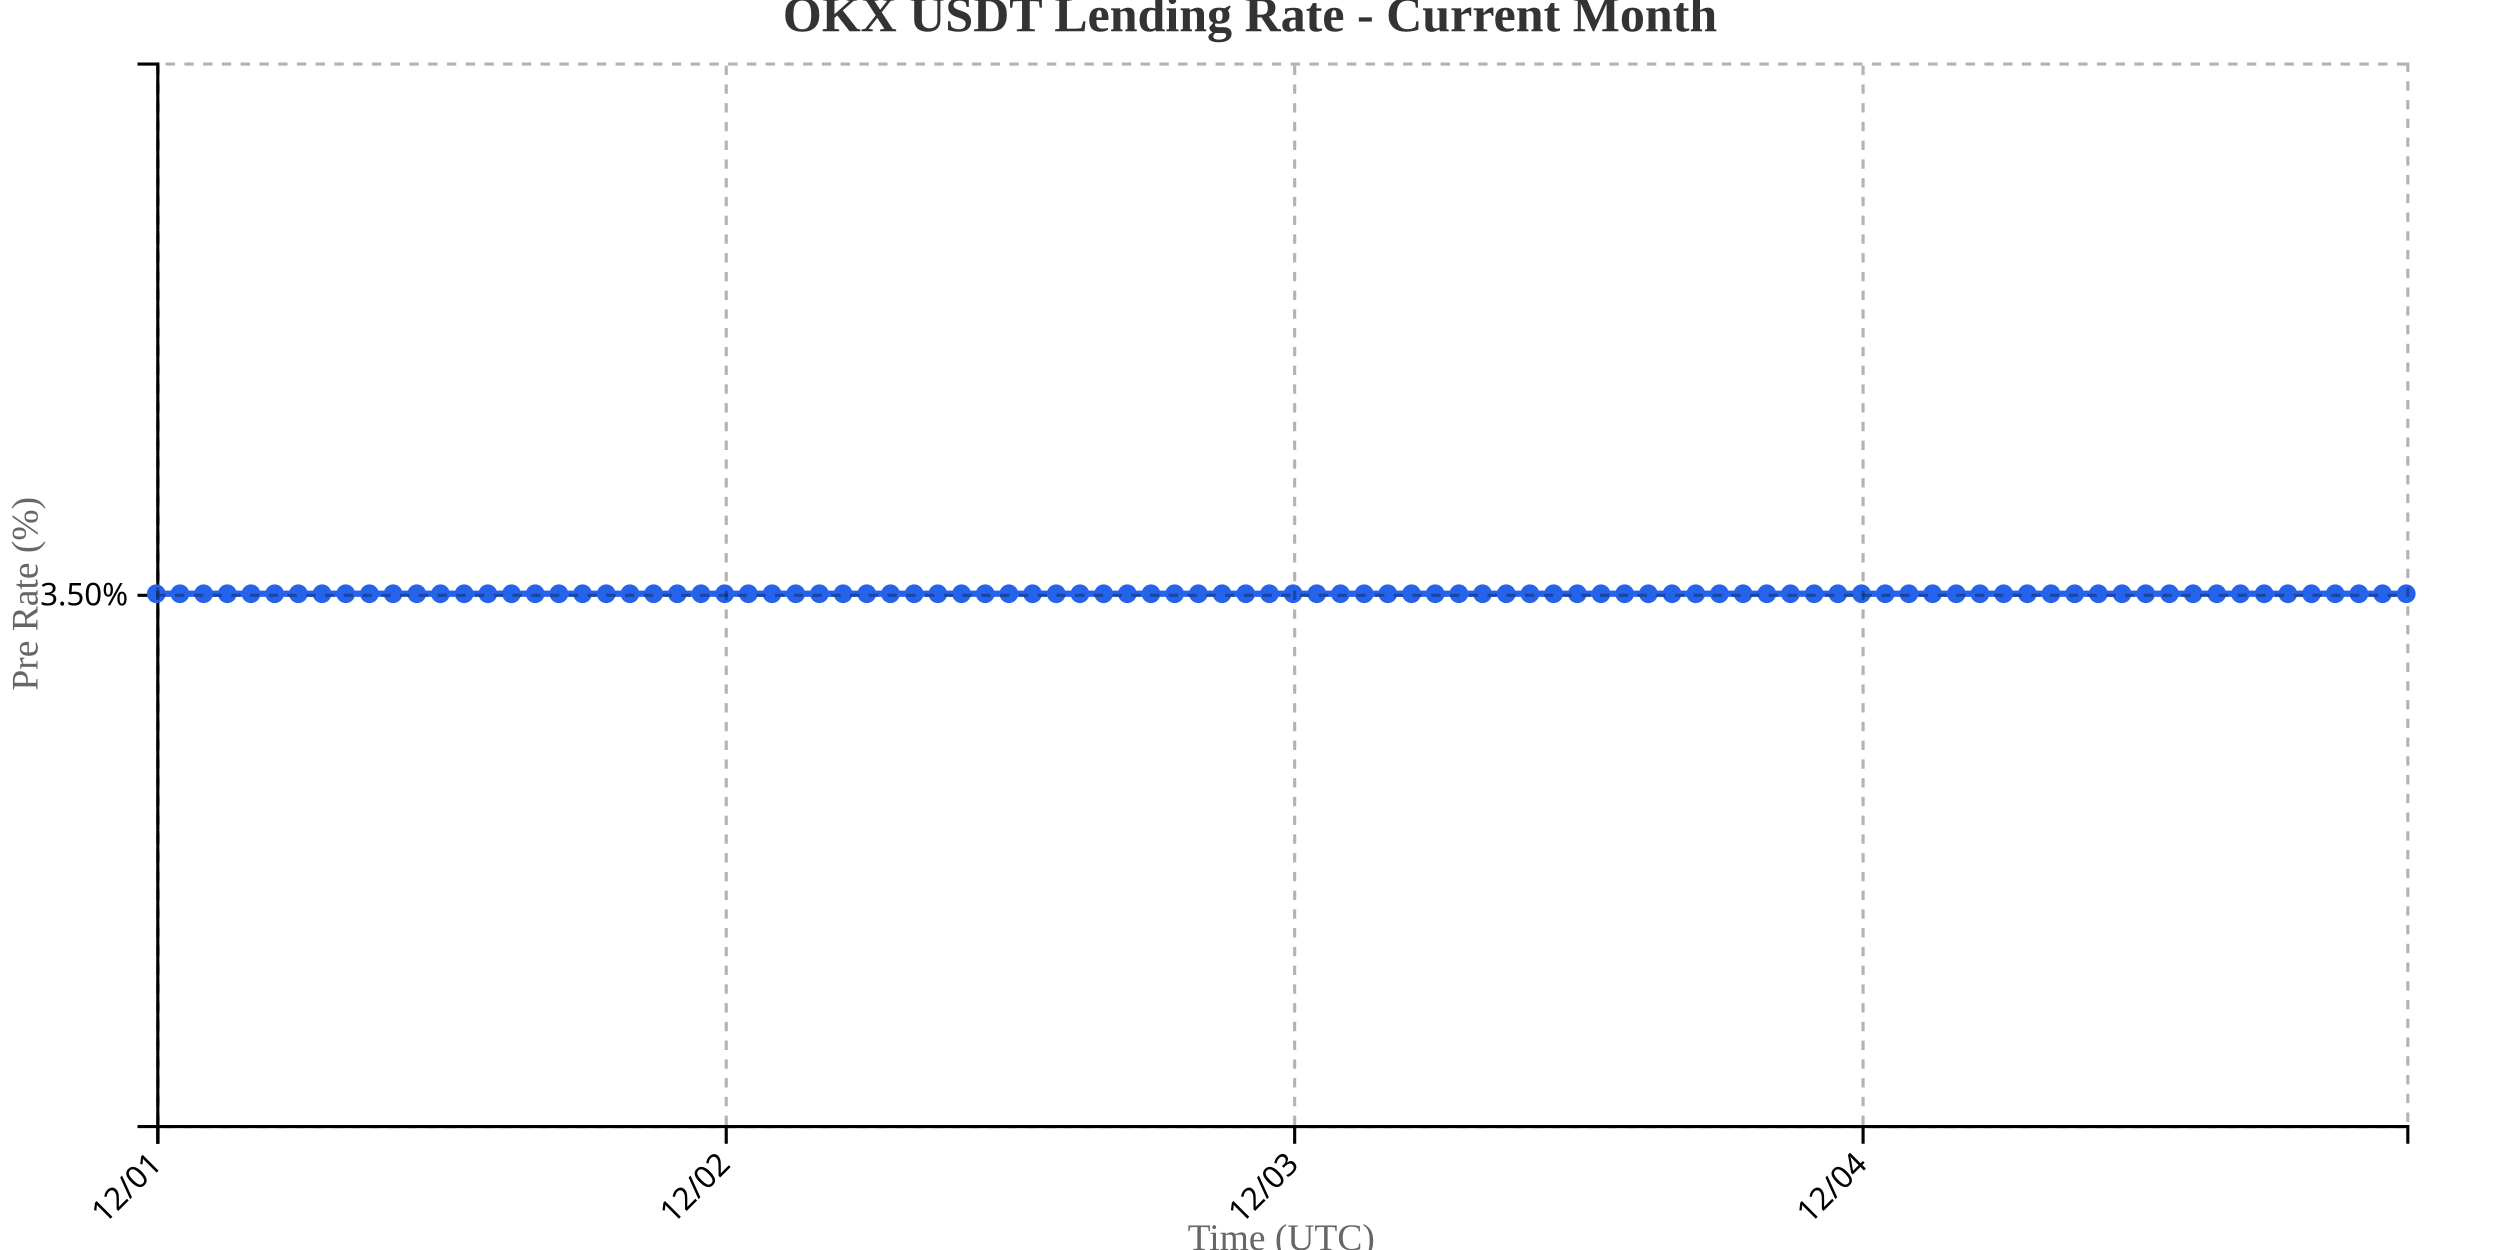
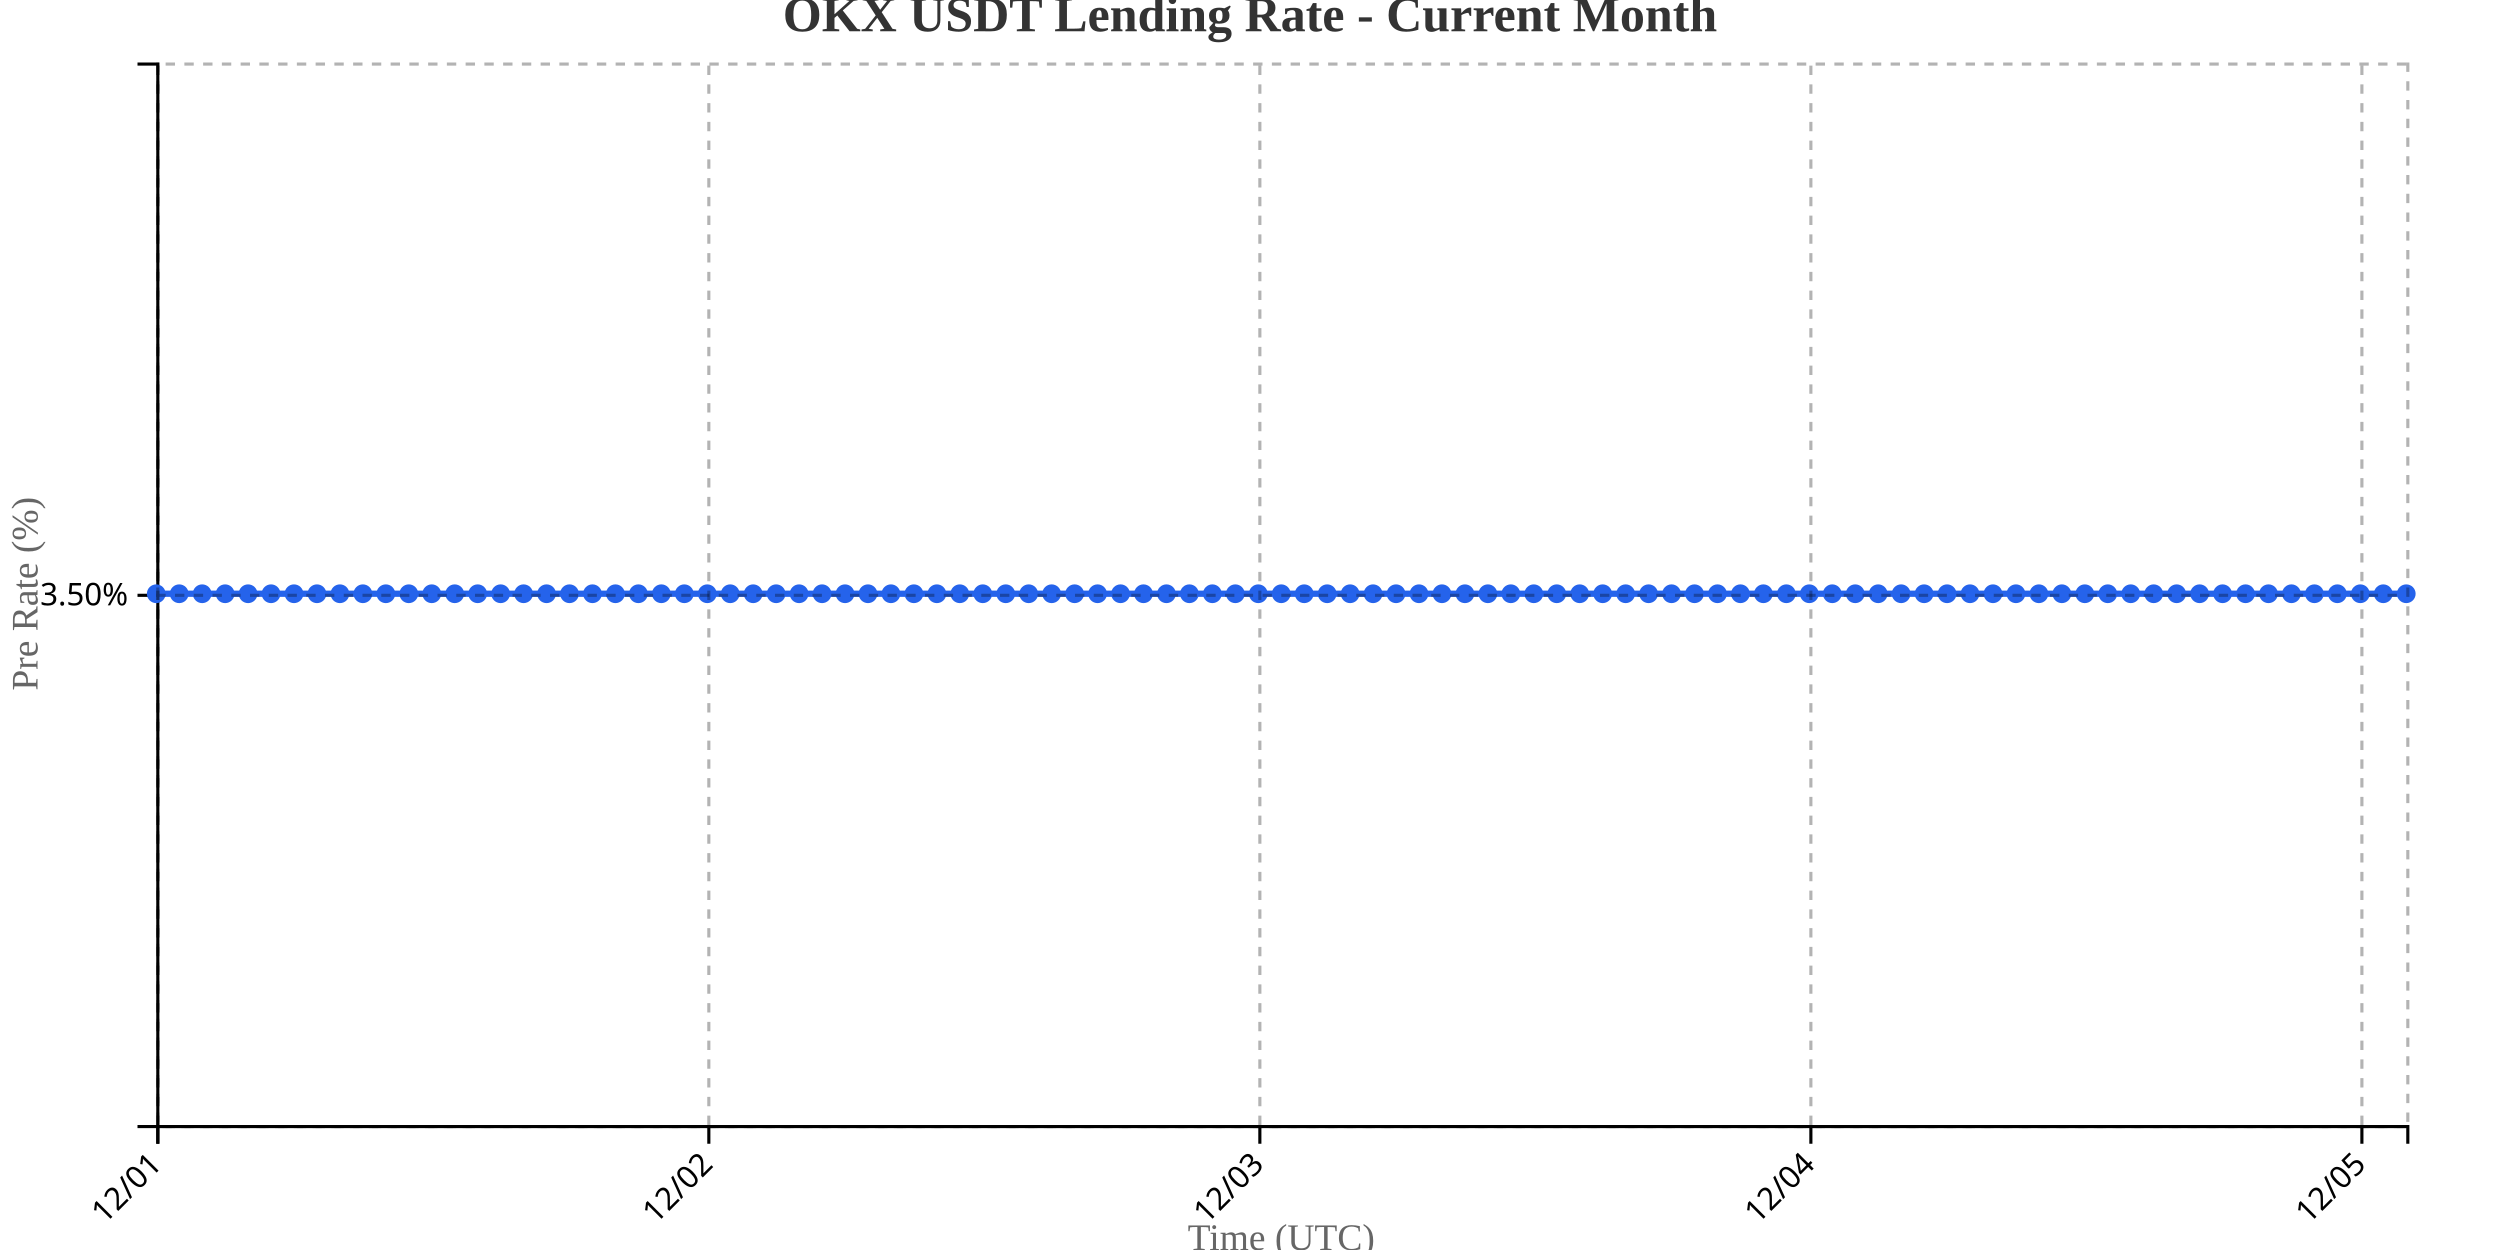
<svg xmlns="http://www.w3.org/2000/svg" width="800" height="400">
  <g transform="translate(50,20)">
    <g transform="translate(0,340)" fill="none" font-size="10" font-family="sans-serif" text-anchor="middle">
      <path class="domain" stroke="currentColor" d="M0.5,6V0.5H720.5V6" />
      <g class="tick" opacity="1" transform="translate(0.5,0)">
        <line stroke="currentColor" y2="6" />
        <text fill="currentColor" y="9" dy=".15em" style="text-anchor: end;" dx="-.8em" transform="rotate(-45)">12/01</text>
      </g>
-       <g class="tick" opacity="1" transform="translate(182.3947,0)">
+       <g class="tick" opacity="1" transform="translate(176.8265,0)">
        <line stroke="currentColor" y2="6" />
        <text fill="currentColor" y="9" dy=".15em" style="text-anchor: end;" dx="-.8em" transform="rotate(-45)">12/02</text>
      </g>
-       <g class="tick" opacity="1" transform="translate(364.2895,0)">
+       <g class="tick" opacity="1" transform="translate(353.1531,0)">
        <line stroke="currentColor" y2="6" />
        <text fill="currentColor" y="9" dy=".15em" style="text-anchor: end;" dx="-.8em" transform="rotate(-45)">12/03</text>
      </g>
-       <g class="tick" opacity="1" transform="translate(546.1842,0)">
+       <g class="tick" opacity="1" transform="translate(529.4796,0)">
        <line stroke="currentColor" y2="6" />
        <text fill="currentColor" y="9" dy=".15em" style="text-anchor: end;" dx="-.8em" transform="rotate(-45)">12/04</text>
+       </g>
+       <g class="tick" opacity="1" transform="translate(705.8061,0)">
+         <line stroke="currentColor" y2="6" />
+         <text fill="currentColor" y="9" dy=".15em" style="text-anchor: end;" dx="-.8em" transform="rotate(-45)">12/05</text>
      </g>
    </g>
    <g fill="none" font-size="10" font-family="sans-serif" text-anchor="end">
      <path class="domain" stroke="currentColor" d="M-6,340.5H0.5V0.5H-6" />
      <g class="tick" opacity="1" transform="translate(0,170.5)">
        <line stroke="currentColor" x2="-6" />
        <text fill="currentColor" x="-9" dy="0.32em">3.50%</text>
      </g>
    </g>
    <text transform="rotate(-90)" y="-50" x="-170" dy="1em" style="text-anchor: middle; font-size: 12px; fill: #666;">Pre Rate (%)</text>
    <text transform="translate(360, 380)" style="text-anchor: middle; font-size: 12px; fill: #666;">Time (UTC)</text>
-     <path fill="none" stroke="#2563eb" stroke-width="2" d="M0,170C2.526,170,5.053,170,7.579,170C10.105,170,12.632,170,15.158,170C17.684,170,20.211,170,22.737,170C25.263,170,27.789,170,30.316,170C32.842,170,35.368,170,37.895,170C40.421,170,42.947,170,45.474,170C48,170,50.526,170,53.053,170C55.579,170,58.105,170,60.632,170C63.158,170,65.684,170,68.211,170C70.737,170,73.263,170,75.789,170C78.316,170,80.842,170,83.368,170C85.895,170,88.421,170,90.947,170C93.474,170,96,170,98.526,170C101.053,170,103.579,170,106.105,170C108.632,170,111.158,170,113.684,170C116.211,170,118.737,170,121.263,170C123.789,170,126.316,170,128.842,170C131.368,170,133.895,170,136.421,170C138.947,170,141.474,170,144,170C146.526,170,149.053,170,151.579,170C154.105,170,156.632,170,159.158,170C161.684,170,164.211,170,166.737,170C169.263,170,171.789,170,174.316,170C176.842,170,179.368,170,181.895,170C184.421,170,186.947,170,189.474,170C192,170,194.526,170,197.053,170C199.579,170,202.105,170,204.632,170C207.158,170,209.684,170,212.211,170C214.737,170,217.263,170,219.789,170C222.316,170,224.842,170,227.368,170C229.895,170,232.421,170,234.947,170C237.474,170,240,170,242.526,170C245.053,170,247.579,170,250.105,170C252.632,170,255.158,170,257.684,170C260.211,170,262.737,170,265.263,170C267.789,170,270.316,170,272.842,170C275.368,170,277.895,170,280.421,170C282.947,170,285.474,170,288,170C290.526,170,293.053,170,295.579,170C298.105,170,300.632,170,303.158,170C305.684,170,308.211,170,310.737,170C313.263,170,315.789,170,318.316,170C320.842,170,323.368,170,325.895,170C328.421,170,330.947,170,333.474,170C336,170,338.526,170,341.053,170C343.579,170,346.105,170,348.632,170C351.158,170,353.684,170,356.211,170C358.737,170,361.263,170,363.789,170C366.316,170,368.842,170,371.368,170C373.895,170,376.421,170,378.947,170C381.474,170,384,170,386.526,170C389.053,170,391.579,170,394.105,170C396.632,170,399.158,170,401.684,170C404.211,170,406.737,170,409.263,170C411.789,170,414.316,170,416.842,170C419.368,170,421.895,170,424.421,170C426.947,170,429.474,170,432,170C434.526,170,437.053,170,439.579,170C442.105,170,444.632,170,447.158,170C449.684,170,452.211,170,454.737,170C457.263,170,459.789,170,462.316,170C464.842,170,467.368,170,469.895,170C472.421,170,474.947,170,477.474,170C480,170,482.526,170,485.053,170C487.579,170,490.105,170,492.632,170C495.158,170,497.684,170,500.211,170C502.737,170,505.263,170,507.789,170C510.316,170,512.842,170,515.368,170C517.895,170,520.421,170,522.947,170C525.474,170,528,170,530.526,170C533.053,170,535.579,170,538.105,170C540.632,170,543.158,170,545.684,170C548.211,170,550.737,170,553.263,170C555.789,170,558.316,170,560.842,170C563.368,170,565.895,170,568.421,170C570.947,170,573.474,170,576,170C578.526,170,581.053,170,583.579,170C586.105,170,588.632,170,591.158,170C593.684,170,596.211,170,598.737,170C601.263,170,603.789,170,606.316,170C608.842,170,611.368,170,613.895,170C616.421,170,618.947,170,621.474,170C624,170,626.526,170,629.053,170C631.579,170,634.105,170,636.632,170C639.158,170,641.684,170,644.211,170C646.737,170,649.263,170,651.789,170C654.316,170,656.842,170,659.368,170C661.895,170,664.421,170,666.947,170C669.474,170,672,170,674.526,170C677.053,170,679.579,170,682.105,170C684.632,170,687.158,170,689.684,170C692.211,170,694.737,170,697.263,170C699.789,170,702.316,170,704.842,170C707.368,170,709.895,170,712.421,170C714.947,170,717.474,170,720,170" />
+     <path fill="none" stroke="#2563eb" stroke-width="2" d="M0,170C2.449,170,4.898,170,7.347,170C9.796,170,12.245,170,14.694,170C17.143,170,19.592,170,22.041,170C24.49,170,26.939,170,29.388,170C31.837,170,34.286,170,36.735,170C39.184,170,41.633,170,44.082,170C46.531,170,48.98,170,51.429,170C53.878,170,56.327,170,58.776,170C61.224,170,63.673,170,66.122,170C68.571,170,71.02,170,73.469,170C75.918,170,78.367,170,80.816,170C83.265,170,85.714,170,88.163,170C90.612,170,93.061,170,95.51,170C97.959,170,100.408,170,102.857,170C105.306,170,107.755,170,110.204,170C112.653,170,115.102,170,117.551,170C120,170,122.449,170,124.898,170C127.347,170,129.796,170,132.245,170C134.694,170,137.143,170,139.592,170C142.041,170,144.49,170,146.939,170C149.388,170,151.837,170,154.286,170C156.735,170,159.184,170,161.633,170C164.082,170,166.531,170,168.98,170C171.429,170,173.878,170,176.327,170C178.776,170,181.224,170,183.673,170C186.122,170,188.571,170,191.02,170C193.469,170,195.918,170,198.367,170C200.816,170,203.265,170,205.714,170C208.163,170,210.612,170,213.061,170C215.51,170,217.959,170,220.408,170C222.857,170,225.306,170,227.755,170C230.204,170,232.653,170,235.102,170C237.551,170,240,170,242.449,170C244.898,170,247.347,170,249.796,170C252.245,170,254.694,170,257.143,170C259.592,170,262.041,170,264.49,170C266.939,170,269.388,170,271.837,170C274.286,170,276.735,170,279.184,170C281.633,170,284.082,170,286.531,170C288.98,170,291.429,170,293.878,170C296.327,170,298.776,170,301.224,170C303.673,170,306.122,170,308.571,170C311.02,170,313.469,170,315.918,170C318.367,170,320.816,170,323.265,170C325.714,170,328.163,170,330.612,170C333.061,170,335.51,170,337.959,170C340.408,170,342.857,170,345.306,170C347.755,170,350.204,170,352.653,170C355.102,170,357.551,170,360,170C362.449,170,364.898,170,367.347,170C369.796,170,372.245,170,374.694,170C377.143,170,379.592,170,382.041,170C384.49,170,386.939,170,389.388,170C391.837,170,394.286,170,396.735,170C399.184,170,401.633,170,404.082,170C406.531,170,408.98,170,411.429,170C413.878,170,416.327,170,418.776,170C421.224,170,423.673,170,426.122,170C428.571,170,431.02,170,433.469,170C435.918,170,438.367,170,440.816,170C443.265,170,445.714,170,448.163,170C450.612,170,453.061,170,455.51,170C457.959,170,460.408,170,462.857,170C465.306,170,467.755,170,470.204,170C472.653,170,475.102,170,477.551,170C480,170,482.449,170,484.898,170C487.347,170,489.796,170,492.245,170C494.694,170,497.143,170,499.592,170C502.041,170,504.49,170,506.939,170C509.388,170,511.837,170,514.286,170C516.735,170,519.184,170,521.633,170C524.082,170,526.531,170,528.98,170C531.429,170,533.878,170,536.327,170C538.776,170,541.224,170,543.673,170C546.122,170,548.571,170,551.02,170C553.469,170,555.918,170,558.367,170C560.816,170,563.265,170,565.714,170C568.163,170,570.612,170,573.061,170C575.51,170,577.959,170,580.408,170C582.857,170,585.306,170,587.755,170C590.204,170,592.653,170,595.102,170C597.551,170,600,170,602.449,170C604.898,170,607.347,170,609.796,170C612.245,170,614.694,170,617.143,170C619.592,170,622.041,170,624.49,170C626.939,170,629.388,170,631.837,170C634.286,170,636.735,170,639.184,170C641.633,170,644.082,170,646.531,170C648.98,170,651.429,170,653.878,170C656.327,170,658.776,170,661.224,170C663.673,170,666.122,170,668.571,170C671.02,170,673.469,170,675.918,170C678.367,170,680.816,170,683.265,170C685.714,170,688.163,170,690.612,170C693.061,170,695.51,170,697.959,170C700.408,170,702.857,170,705.306,170C707.755,170,710.204,170,712.653,170C715.102,170,717.551,170,720,170" />
    <circle class="dot" cx="0" cy="170" r="3" fill="#2563eb" />
-     <circle class="dot" cx="7.579" cy="170" r="3" fill="#2563eb" />
-     <circle class="dot" cx="15.158" cy="170" r="3" fill="#2563eb" />
-     <circle class="dot" cx="22.737" cy="170" r="3" fill="#2563eb" />
-     <circle class="dot" cx="30.316" cy="170" r="3" fill="#2563eb" />
-     <circle class="dot" cx="37.895" cy="170" r="3" fill="#2563eb" />
-     <circle class="dot" cx="45.474" cy="170" r="3" fill="#2563eb" />
-     <circle class="dot" cx="53.053" cy="170" r="3" fill="#2563eb" />
-     <circle class="dot" cx="60.632" cy="170" r="3" fill="#2563eb" />
-     <circle class="dot" cx="68.211" cy="170" r="3" fill="#2563eb" />
-     <circle class="dot" cx="75.789" cy="170" r="3" fill="#2563eb" />
-     <circle class="dot" cx="83.368" cy="170" r="3" fill="#2563eb" />
-     <circle class="dot" cx="90.947" cy="170" r="3" fill="#2563eb" />
-     <circle class="dot" cx="98.526" cy="170" r="3" fill="#2563eb" />
-     <circle class="dot" cx="106.105" cy="170" r="3" fill="#2563eb" />
-     <circle class="dot" cx="113.684" cy="170" r="3" fill="#2563eb" />
-     <circle class="dot" cx="121.263" cy="170" r="3" fill="#2563eb" />
-     <circle class="dot" cx="128.842" cy="170" r="3" fill="#2563eb" />
-     <circle class="dot" cx="136.421" cy="170" r="3" fill="#2563eb" />
-     <circle class="dot" cx="144" cy="170" r="3" fill="#2563eb" />
-     <circle class="dot" cx="151.579" cy="170" r="3" fill="#2563eb" />
-     <circle class="dot" cx="159.158" cy="170" r="3" fill="#2563eb" />
-     <circle class="dot" cx="166.737" cy="170" r="3" fill="#2563eb" />
-     <circle class="dot" cx="174.316" cy="170" r="3" fill="#2563eb" />
-     <circle class="dot" cx="181.895" cy="170" r="3" fill="#2563eb" />
-     <circle class="dot" cx="189.474" cy="170" r="3" fill="#2563eb" />
-     <circle class="dot" cx="197.053" cy="170" r="3" fill="#2563eb" />
-     <circle class="dot" cx="204.632" cy="170" r="3" fill="#2563eb" />
-     <circle class="dot" cx="212.211" cy="170" r="3" fill="#2563eb" />
-     <circle class="dot" cx="219.789" cy="170" r="3" fill="#2563eb" />
-     <circle class="dot" cx="227.368" cy="170" r="3" fill="#2563eb" />
-     <circle class="dot" cx="234.947" cy="170" r="3" fill="#2563eb" />
-     <circle class="dot" cx="242.526" cy="170" r="3" fill="#2563eb" />
-     <circle class="dot" cx="250.105" cy="170" r="3" fill="#2563eb" />
-     <circle class="dot" cx="257.684" cy="170" r="3" fill="#2563eb" />
-     <circle class="dot" cx="265.263" cy="170" r="3" fill="#2563eb" />
-     <circle class="dot" cx="272.842" cy="170" r="3" fill="#2563eb" />
-     <circle class="dot" cx="280.421" cy="170" r="3" fill="#2563eb" />
-     <circle class="dot" cx="288" cy="170" r="3" fill="#2563eb" />
-     <circle class="dot" cx="295.579" cy="170" r="3" fill="#2563eb" />
-     <circle class="dot" cx="303.158" cy="170" r="3" fill="#2563eb" />
-     <circle class="dot" cx="310.737" cy="170" r="3" fill="#2563eb" />
-     <circle class="dot" cx="318.316" cy="170" r="3" fill="#2563eb" />
-     <circle class="dot" cx="325.895" cy="170" r="3" fill="#2563eb" />
-     <circle class="dot" cx="333.474" cy="170" r="3" fill="#2563eb" />
-     <circle class="dot" cx="341.053" cy="170" r="3" fill="#2563eb" />
-     <circle class="dot" cx="348.632" cy="170" r="3" fill="#2563eb" />
-     <circle class="dot" cx="356.211" cy="170" r="3" fill="#2563eb" />
-     <circle class="dot" cx="363.789" cy="170" r="3" fill="#2563eb" />
-     <circle class="dot" cx="371.368" cy="170" r="3" fill="#2563eb" />
-     <circle class="dot" cx="378.947" cy="170" r="3" fill="#2563eb" />
-     <circle class="dot" cx="386.526" cy="170" r="3" fill="#2563eb" />
-     <circle class="dot" cx="394.105" cy="170" r="3" fill="#2563eb" />
-     <circle class="dot" cx="401.684" cy="170" r="3" fill="#2563eb" />
-     <circle class="dot" cx="409.263" cy="170" r="3" fill="#2563eb" />
-     <circle class="dot" cx="416.842" cy="170" r="3" fill="#2563eb" />
-     <circle class="dot" cx="424.421" cy="170" r="3" fill="#2563eb" />
-     <circle class="dot" cx="432" cy="170" r="3" fill="#2563eb" />
-     <circle class="dot" cx="439.579" cy="170" r="3" fill="#2563eb" />
-     <circle class="dot" cx="447.158" cy="170" r="3" fill="#2563eb" />
-     <circle class="dot" cx="454.737" cy="170" r="3" fill="#2563eb" />
-     <circle class="dot" cx="462.316" cy="170" r="3" fill="#2563eb" />
-     <circle class="dot" cx="469.895" cy="170" r="3" fill="#2563eb" />
-     <circle class="dot" cx="477.474" cy="170" r="3" fill="#2563eb" />
-     <circle class="dot" cx="485.053" cy="170" r="3" fill="#2563eb" />
-     <circle class="dot" cx="492.632" cy="170" r="3" fill="#2563eb" />
-     <circle class="dot" cx="500.211" cy="170" r="3" fill="#2563eb" />
-     <circle class="dot" cx="507.789" cy="170" r="3" fill="#2563eb" />
-     <circle class="dot" cx="515.368" cy="170" r="3" fill="#2563eb" />
-     <circle class="dot" cx="522.947" cy="170" r="3" fill="#2563eb" />
-     <circle class="dot" cx="530.526" cy="170" r="3" fill="#2563eb" />
-     <circle class="dot" cx="538.105" cy="170" r="3" fill="#2563eb" />
-     <circle class="dot" cx="545.684" cy="170" r="3" fill="#2563eb" />
-     <circle class="dot" cx="553.263" cy="170" r="3" fill="#2563eb" />
-     <circle class="dot" cx="560.842" cy="170" r="3" fill="#2563eb" />
-     <circle class="dot" cx="568.421" cy="170" r="3" fill="#2563eb" />
-     <circle class="dot" cx="576" cy="170" r="3" fill="#2563eb" />
-     <circle class="dot" cx="583.579" cy="170" r="3" fill="#2563eb" />
-     <circle class="dot" cx="591.158" cy="170" r="3" fill="#2563eb" />
-     <circle class="dot" cx="598.737" cy="170" r="3" fill="#2563eb" />
-     <circle class="dot" cx="606.316" cy="170" r="3" fill="#2563eb" />
-     <circle class="dot" cx="613.895" cy="170" r="3" fill="#2563eb" />
-     <circle class="dot" cx="621.474" cy="170" r="3" fill="#2563eb" />
-     <circle class="dot" cx="629.053" cy="170" r="3" fill="#2563eb" />
-     <circle class="dot" cx="636.632" cy="170" r="3" fill="#2563eb" />
-     <circle class="dot" cx="644.211" cy="170" r="3" fill="#2563eb" />
-     <circle class="dot" cx="651.789" cy="170" r="3" fill="#2563eb" />
-     <circle class="dot" cx="659.368" cy="170" r="3" fill="#2563eb" />
-     <circle class="dot" cx="666.947" cy="170" r="3" fill="#2563eb" />
-     <circle class="dot" cx="674.526" cy="170" r="3" fill="#2563eb" />
-     <circle class="dot" cx="682.105" cy="170" r="3" fill="#2563eb" />
-     <circle class="dot" cx="689.684" cy="170" r="3" fill="#2563eb" />
-     <circle class="dot" cx="697.263" cy="170" r="3" fill="#2563eb" />
-     <circle class="dot" cx="704.842" cy="170" r="3" fill="#2563eb" />
-     <circle class="dot" cx="712.421" cy="170" r="3" fill="#2563eb" />
+     <circle class="dot" cx="7.347" cy="170" r="3" fill="#2563eb" />
+     <circle class="dot" cx="14.694" cy="170" r="3" fill="#2563eb" />
+     <circle class="dot" cx="22.041" cy="170" r="3" fill="#2563eb" />
+     <circle class="dot" cx="29.388" cy="170" r="3" fill="#2563eb" />
+     <circle class="dot" cx="36.735" cy="170" r="3" fill="#2563eb" />
+     <circle class="dot" cx="44.082" cy="170" r="3" fill="#2563eb" />
+     <circle class="dot" cx="51.429" cy="170" r="3" fill="#2563eb" />
+     <circle class="dot" cx="58.776" cy="170" r="3" fill="#2563eb" />
+     <circle class="dot" cx="66.122" cy="170" r="3" fill="#2563eb" />
+     <circle class="dot" cx="73.469" cy="170" r="3" fill="#2563eb" />
+     <circle class="dot" cx="80.816" cy="170" r="3" fill="#2563eb" />
+     <circle class="dot" cx="88.163" cy="170" r="3" fill="#2563eb" />
+     <circle class="dot" cx="95.51" cy="170" r="3" fill="#2563eb" />
+     <circle class="dot" cx="102.857" cy="170" r="3" fill="#2563eb" />
+     <circle class="dot" cx="110.204" cy="170" r="3" fill="#2563eb" />
+     <circle class="dot" cx="117.551" cy="170" r="3" fill="#2563eb" />
+     <circle class="dot" cx="124.898" cy="170" r="3" fill="#2563eb" />
+     <circle class="dot" cx="132.245" cy="170" r="3" fill="#2563eb" />
+     <circle class="dot" cx="139.592" cy="170" r="3" fill="#2563eb" />
+     <circle class="dot" cx="146.939" cy="170" r="3" fill="#2563eb" />
+     <circle class="dot" cx="154.286" cy="170" r="3" fill="#2563eb" />
+     <circle class="dot" cx="161.633" cy="170" r="3" fill="#2563eb" />
+     <circle class="dot" cx="168.98" cy="170" r="3" fill="#2563eb" />
+     <circle class="dot" cx="176.327" cy="170" r="3" fill="#2563eb" />
+     <circle class="dot" cx="183.673" cy="170" r="3" fill="#2563eb" />
+     <circle class="dot" cx="191.02" cy="170" r="3" fill="#2563eb" />
+     <circle class="dot" cx="198.367" cy="170" r="3" fill="#2563eb" />
+     <circle class="dot" cx="205.714" cy="170" r="3" fill="#2563eb" />
+     <circle class="dot" cx="213.061" cy="170" r="3" fill="#2563eb" />
+     <circle class="dot" cx="220.408" cy="170" r="3" fill="#2563eb" />
+     <circle class="dot" cx="227.755" cy="170" r="3" fill="#2563eb" />
+     <circle class="dot" cx="235.102" cy="170" r="3" fill="#2563eb" />
+     <circle class="dot" cx="242.449" cy="170" r="3" fill="#2563eb" />
+     <circle class="dot" cx="249.796" cy="170" r="3" fill="#2563eb" />
+     <circle class="dot" cx="257.143" cy="170" r="3" fill="#2563eb" />
+     <circle class="dot" cx="264.49" cy="170" r="3" fill="#2563eb" />
+     <circle class="dot" cx="271.837" cy="170" r="3" fill="#2563eb" />
+     <circle class="dot" cx="279.184" cy="170" r="3" fill="#2563eb" />
+     <circle class="dot" cx="286.531" cy="170" r="3" fill="#2563eb" />
+     <circle class="dot" cx="293.878" cy="170" r="3" fill="#2563eb" />
+     <circle class="dot" cx="301.224" cy="170" r="3" fill="#2563eb" />
+     <circle class="dot" cx="308.571" cy="170" r="3" fill="#2563eb" />
+     <circle class="dot" cx="315.918" cy="170" r="3" fill="#2563eb" />
+     <circle class="dot" cx="323.265" cy="170" r="3" fill="#2563eb" />
+     <circle class="dot" cx="330.612" cy="170" r="3" fill="#2563eb" />
+     <circle class="dot" cx="337.959" cy="170" r="3" fill="#2563eb" />
+     <circle class="dot" cx="345.306" cy="170" r="3" fill="#2563eb" />
+     <circle class="dot" cx="352.653" cy="170" r="3" fill="#2563eb" />
+     <circle class="dot" cx="360" cy="170" r="3" fill="#2563eb" />
+     <circle class="dot" cx="367.347" cy="170" r="3" fill="#2563eb" />
+     <circle class="dot" cx="374.694" cy="170" r="3" fill="#2563eb" />
+     <circle class="dot" cx="382.041" cy="170" r="3" fill="#2563eb" />
+     <circle class="dot" cx="389.388" cy="170" r="3" fill="#2563eb" />
+     <circle class="dot" cx="396.735" cy="170" r="3" fill="#2563eb" />
+     <circle class="dot" cx="404.082" cy="170" r="3" fill="#2563eb" />
+     <circle class="dot" cx="411.429" cy="170" r="3" fill="#2563eb" />
+     <circle class="dot" cx="418.776" cy="170" r="3" fill="#2563eb" />
+     <circle class="dot" cx="426.122" cy="170" r="3" fill="#2563eb" />
+     <circle class="dot" cx="433.469" cy="170" r="3" fill="#2563eb" />
+     <circle class="dot" cx="440.816" cy="170" r="3" fill="#2563eb" />
+     <circle class="dot" cx="448.163" cy="170" r="3" fill="#2563eb" />
+     <circle class="dot" cx="455.51" cy="170" r="3" fill="#2563eb" />
+     <circle class="dot" cx="462.857" cy="170" r="3" fill="#2563eb" />
+     <circle class="dot" cx="470.204" cy="170" r="3" fill="#2563eb" />
+     <circle class="dot" cx="477.551" cy="170" r="3" fill="#2563eb" />
+     <circle class="dot" cx="484.898" cy="170" r="3" fill="#2563eb" />
+     <circle class="dot" cx="492.245" cy="170" r="3" fill="#2563eb" />
+     <circle class="dot" cx="499.592" cy="170" r="3" fill="#2563eb" />
+     <circle class="dot" cx="506.939" cy="170" r="3" fill="#2563eb" />
+     <circle class="dot" cx="514.286" cy="170" r="3" fill="#2563eb" />
+     <circle class="dot" cx="521.633" cy="170" r="3" fill="#2563eb" />
+     <circle class="dot" cx="528.98" cy="170" r="3" fill="#2563eb" />
+     <circle class="dot" cx="536.327" cy="170" r="3" fill="#2563eb" />
+     <circle class="dot" cx="543.673" cy="170" r="3" fill="#2563eb" />
+     <circle class="dot" cx="551.02" cy="170" r="3" fill="#2563eb" />
+     <circle class="dot" cx="558.367" cy="170" r="3" fill="#2563eb" />
+     <circle class="dot" cx="565.714" cy="170" r="3" fill="#2563eb" />
+     <circle class="dot" cx="573.061" cy="170" r="3" fill="#2563eb" />
+     <circle class="dot" cx="580.408" cy="170" r="3" fill="#2563eb" />
+     <circle class="dot" cx="587.755" cy="170" r="3" fill="#2563eb" />
+     <circle class="dot" cx="595.102" cy="170" r="3" fill="#2563eb" />
+     <circle class="dot" cx="602.449" cy="170" r="3" fill="#2563eb" />
+     <circle class="dot" cx="609.796" cy="170" r="3" fill="#2563eb" />
+     <circle class="dot" cx="617.143" cy="170" r="3" fill="#2563eb" />
+     <circle class="dot" cx="624.49" cy="170" r="3" fill="#2563eb" />
+     <circle class="dot" cx="631.837" cy="170" r="3" fill="#2563eb" />
+     <circle class="dot" cx="639.184" cy="170" r="3" fill="#2563eb" />
+     <circle class="dot" cx="646.531" cy="170" r="3" fill="#2563eb" />
+     <circle class="dot" cx="653.878" cy="170" r="3" fill="#2563eb" />
+     <circle class="dot" cx="661.224" cy="170" r="3" fill="#2563eb" />
+     <circle class="dot" cx="668.571" cy="170" r="3" fill="#2563eb" />
+     <circle class="dot" cx="675.918" cy="170" r="3" fill="#2563eb" />
+     <circle class="dot" cx="683.265" cy="170" r="3" fill="#2563eb" />
+     <circle class="dot" cx="690.612" cy="170" r="3" fill="#2563eb" />
+     <circle class="dot" cx="697.959" cy="170" r="3" fill="#2563eb" />
+     <circle class="dot" cx="705.306" cy="170" r="3" fill="#2563eb" />
+     <circle class="dot" cx="712.653" cy="170" r="3" fill="#2563eb" />
    <circle class="dot" cx="720" cy="170" r="3" fill="#2563eb" />
    <g class="grid" transform="translate(0,340)" fill="none" font-size="10" font-family="sans-serif" text-anchor="middle" style="stroke-dasharray: 3,3; opacity: 0.3;">
      <path class="domain" stroke="currentColor" d="M0.5,-340V0.5H720.5V-340" />
      <g class="tick" opacity="1" transform="translate(0.5,0)">
        <line stroke="currentColor" y2="-340" />
        <text fill="currentColor" y="3" dy="0.71em" />
      </g>
-       <g class="tick" opacity="1" transform="translate(182.3947,0)">
+       <g class="tick" opacity="1" transform="translate(176.8265,0)">
        <line stroke="currentColor" y2="-340" />
        <text fill="currentColor" y="3" dy="0.71em" />
      </g>
-       <g class="tick" opacity="1" transform="translate(364.2895,0)">
+       <g class="tick" opacity="1" transform="translate(353.1531,0)">
        <line stroke="currentColor" y2="-340" />
        <text fill="currentColor" y="3" dy="0.71em" />
      </g>
-       <g class="tick" opacity="1" transform="translate(546.1842,0)">
+       <g class="tick" opacity="1" transform="translate(529.4796,0)">
+         <line stroke="currentColor" y2="-340" />
+         <text fill="currentColor" y="3" dy="0.71em" />
+       </g>
+       <g class="tick" opacity="1" transform="translate(705.8061,0)">
        <line stroke="currentColor" y2="-340" />
        <text fill="currentColor" y="3" dy="0.71em" />
      </g>
    </g>
    <g class="grid" fill="none" font-size="10" font-family="sans-serif" text-anchor="end" style="stroke-dasharray: 3,3; opacity: 0.3;">
      <path class="domain" stroke="currentColor" d="M720,340.5H0.5V0.5H720" />
      <g class="tick" opacity="1" transform="translate(0,170.5)">
        <line stroke="currentColor" x2="720" />
        <text fill="currentColor" x="-3" dy="0.32em" />
      </g>
    </g>
  </g>
  <text x="400" y="10" text-anchor="middle" style="font-size: 16px; font-weight: bold; fill: #333;">OKX USDT Lending Rate - Current Month</text>
</svg>
